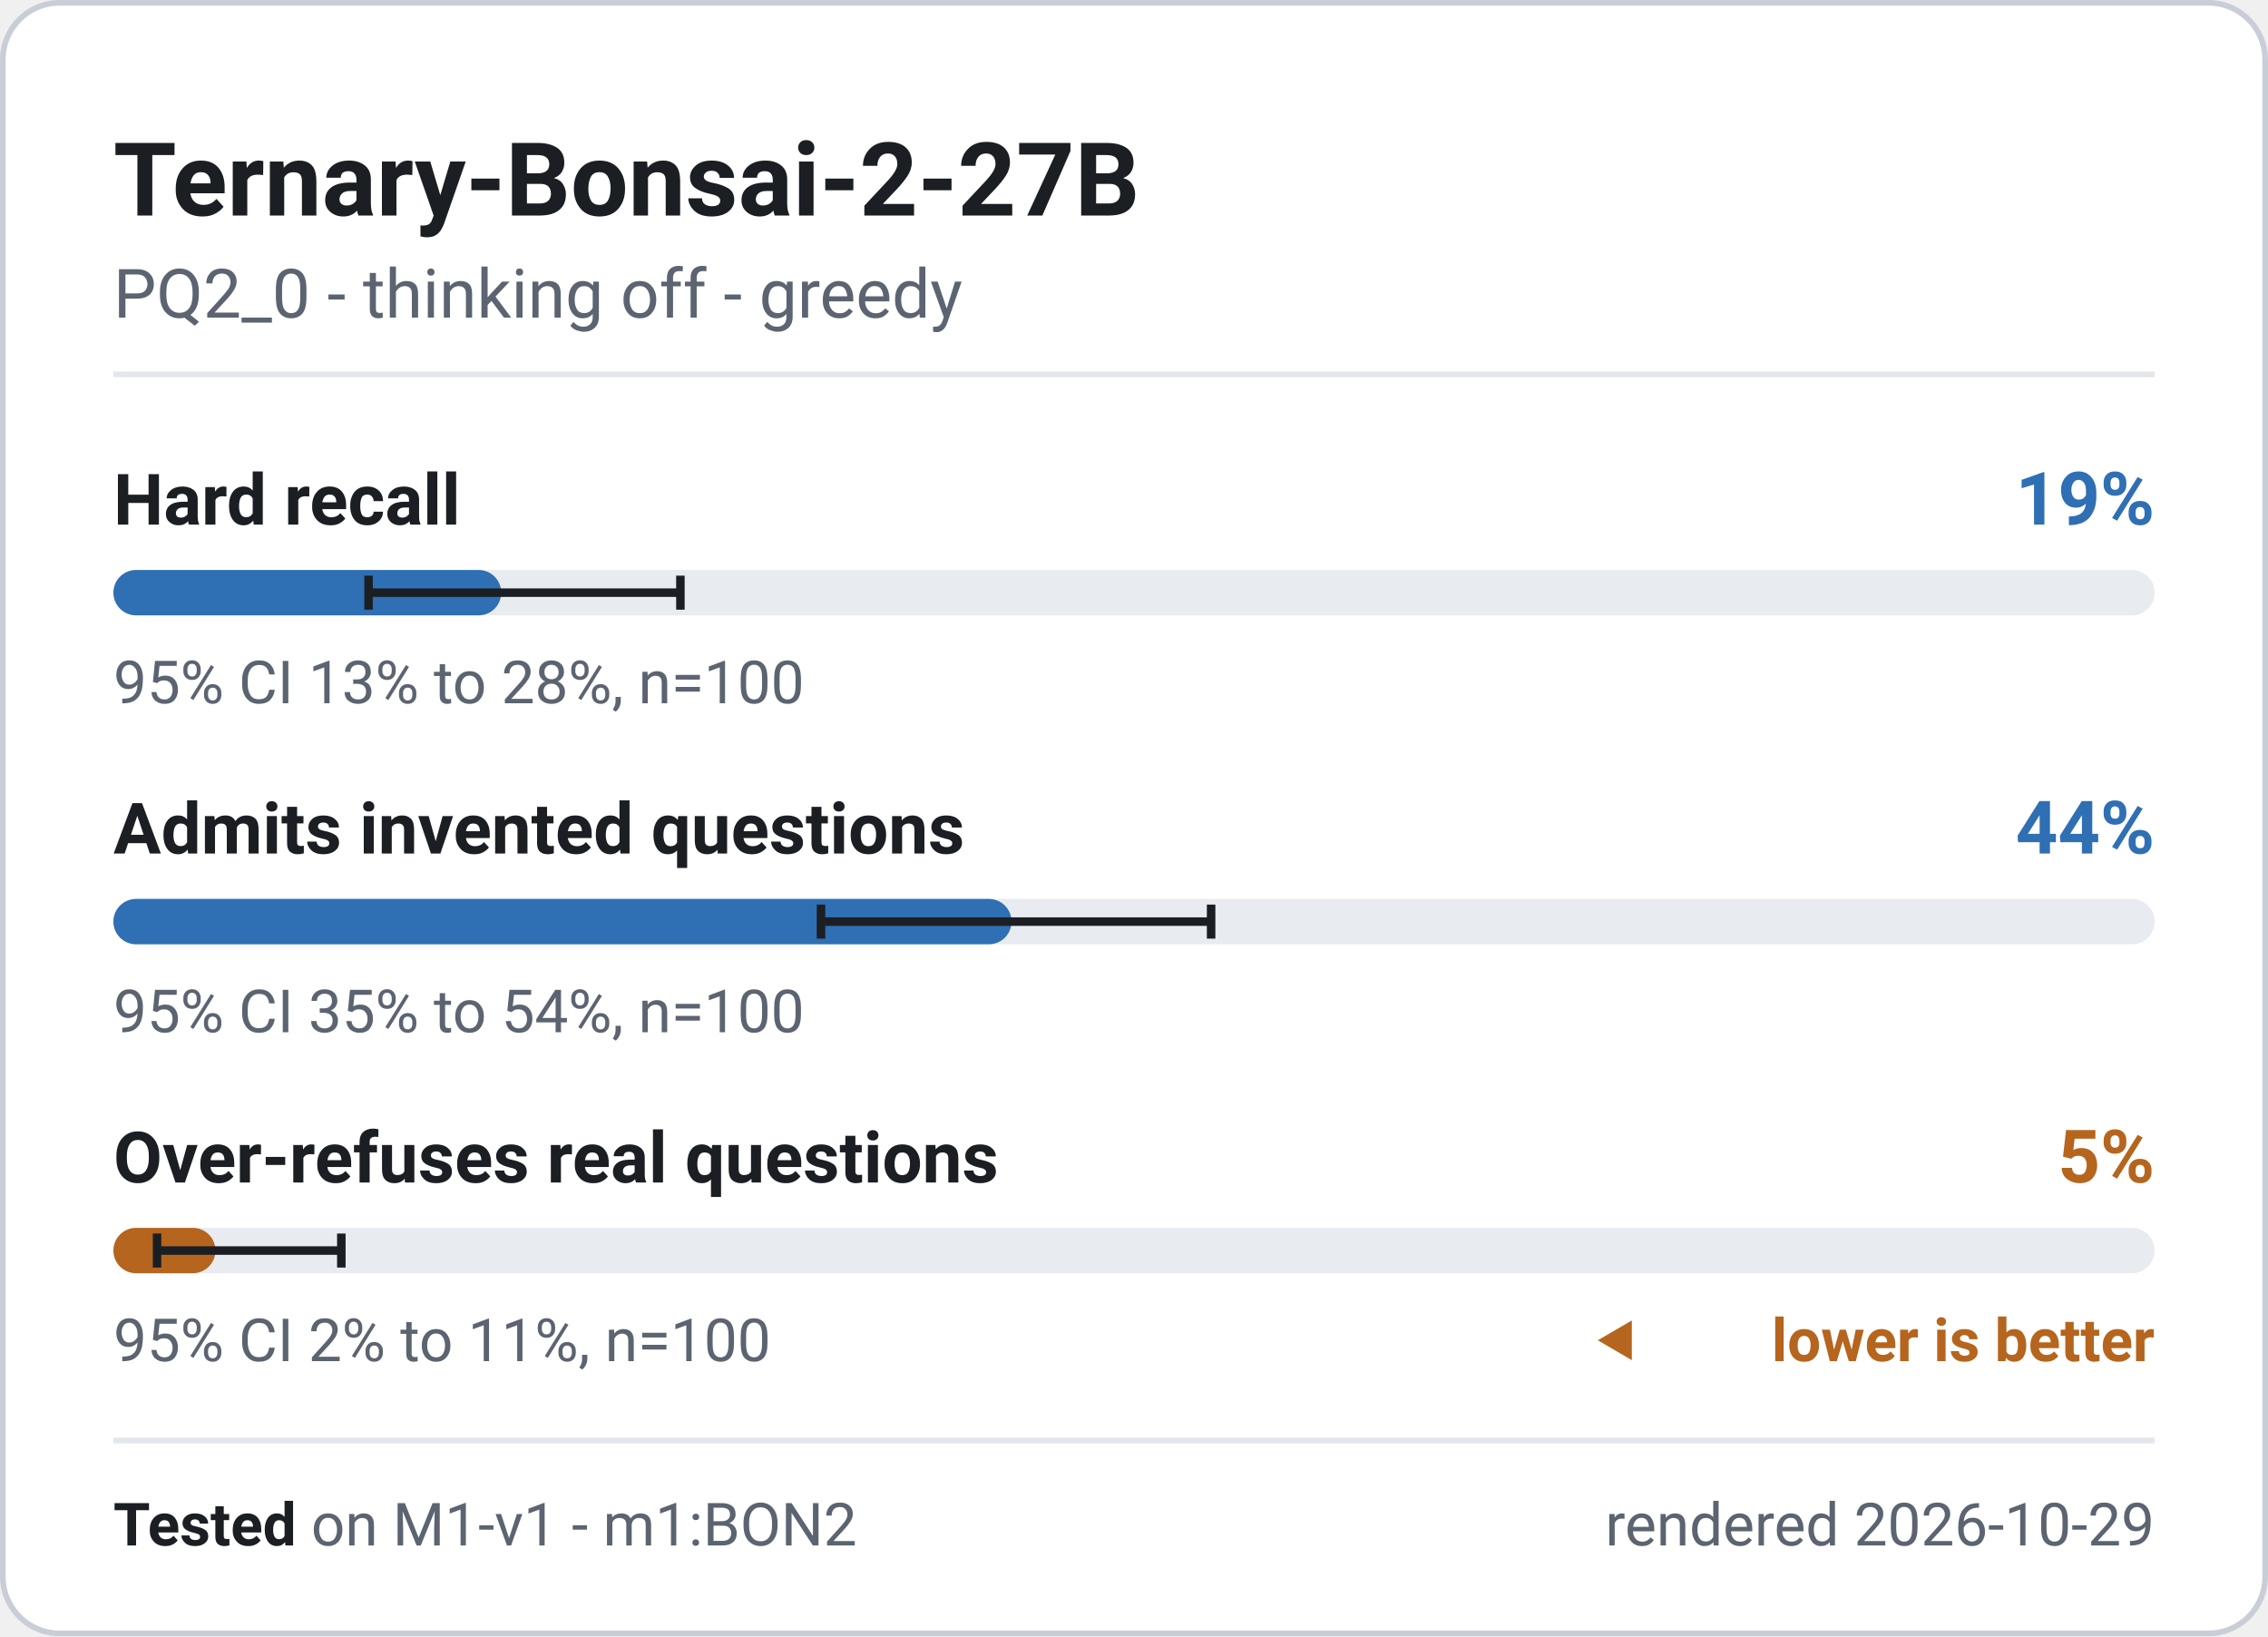
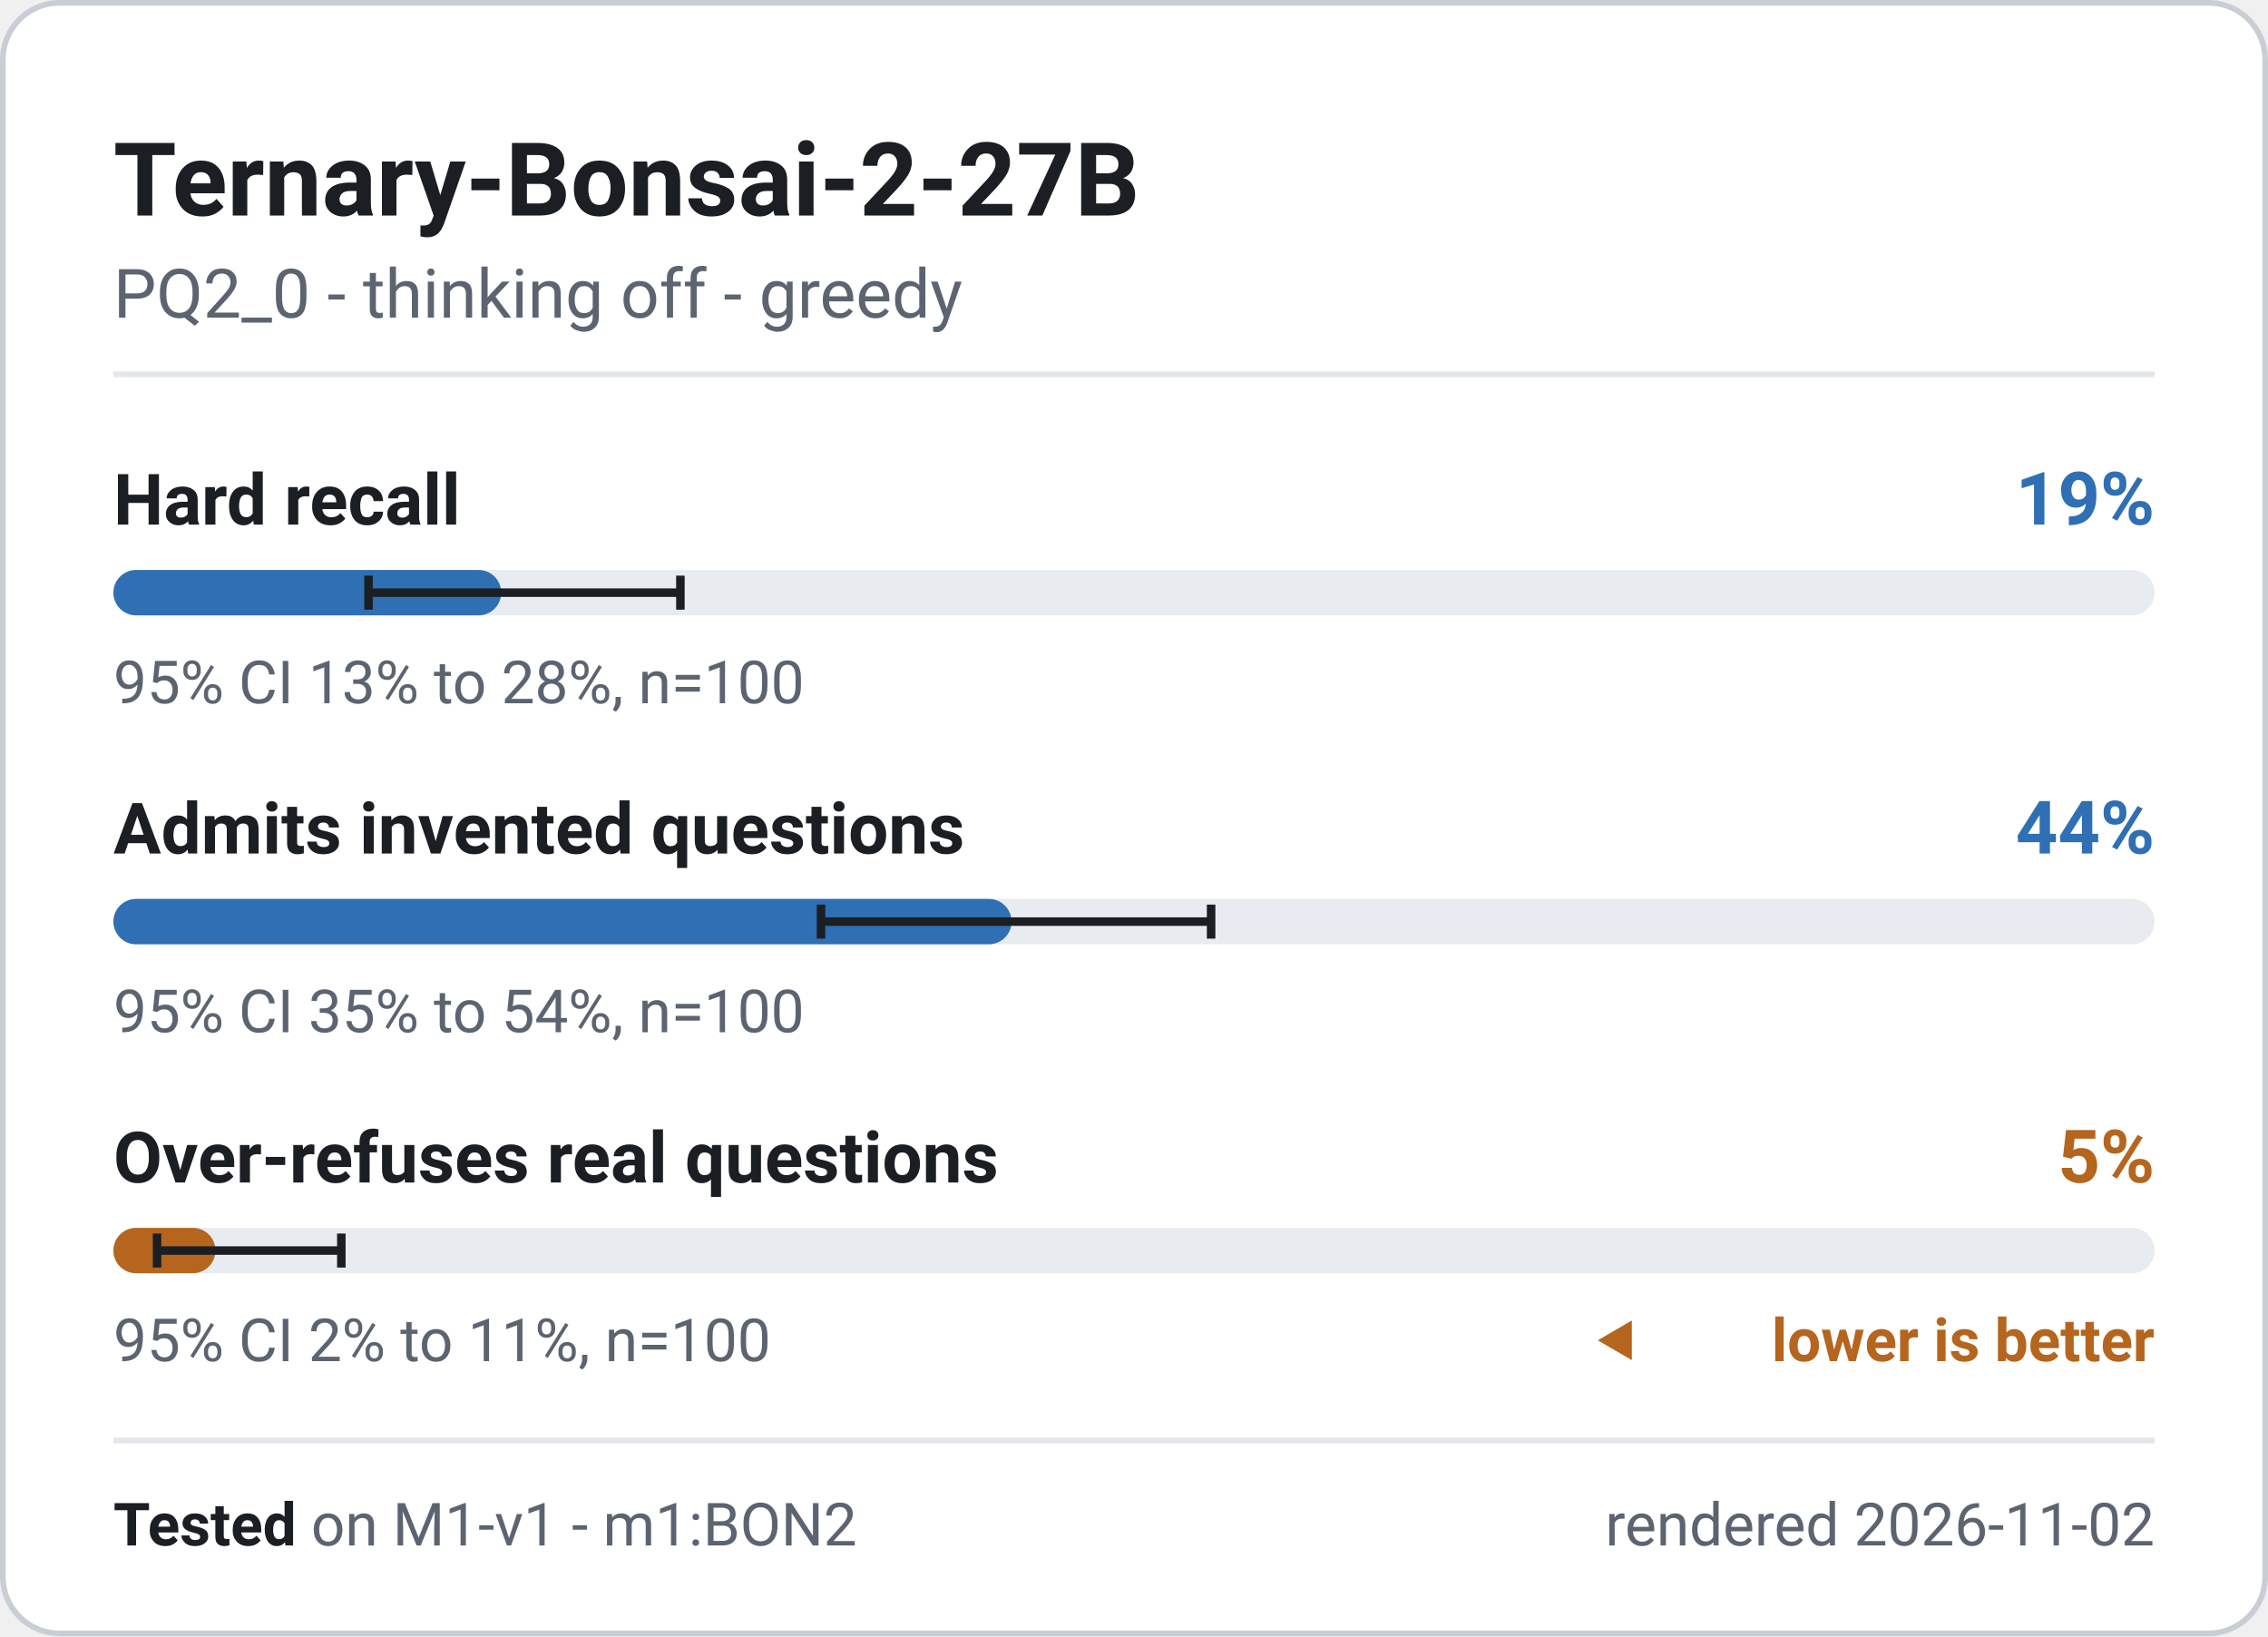
<svg xmlns="http://www.w3.org/2000/svg" width="400" height="288.5" viewBox="0 0 400 288.5" role="img" font-family="system-ui, -apple-system, 'Segoe UI', Roboto, 'Helvetica Neue', Arial, sans-serif" aria-label="Ternary-Bonsai-2-27B - M1-v1 badge">
  <rect x="0.5" y="0.5" width="399" height="287.5" rx="10" fill="#ffffff" stroke="#c9ced6" stroke-width="1" />
  <text x="20" y="38" font-size="18" font-weight="700" fill="#1b1f24" text-anchor="start">Ternary-Bonsai-2-27B</text>
  <text x="20" y="56" font-size="12" font-weight="400" fill="#5b6470" text-anchor="start">PQ2_0 - thinking off - greedy</text>
  <line x1="20" y1="66" x2="380" y2="66" stroke="#e3e6ea" stroke-width="1" />
  <g class="meter" data-metric="M1-v1|knowledge.hard_acc" data-v="0.19" data-lo="0.1251" data-hi="0.2778" data-n="100">
    <text x="20" y="92.5" font-size="12.5" font-weight="600" fill="#1b1f24" text-anchor="start">Hard recall</text>
    <text x="380" y="92.5" font-size="13" font-weight="700" fill="#2f6fb3" text-anchor="end">19%</text>
    <rect x="20" y="100.5" width="360" height="8" rx="4" fill="#e8ebef" />
    <rect x="20" y="100.5" width="68.4" height="8" rx="4" fill="#2f6fb3" />
    <path d="M65.0 101.5V107.5M65.0 104.5H120.0M120.0 101.5V107.5" stroke="#1b1f24" stroke-width="1.5" fill="none" />
    <text x="20" y="124" font-size="10.5" font-weight="400" fill="#5b6470" text-anchor="start">95% CI 13% to 28%, n=100</text>
  </g>
  <g class="meter" data-metric="M1-v1|honesty.invented_refusal_lenient" data-v="0.44" data-lo="0.3467" data-hi="0.5377" data-n="100">
    <text x="20" y="150.5" font-size="12.5" font-weight="600" fill="#1b1f24" text-anchor="start">Admits invented questions</text>
    <text x="380" y="150.5" font-size="13" font-weight="700" fill="#2f6fb3" text-anchor="end">44%</text>
    <rect x="20" y="158.5" width="360" height="8" rx="4" fill="#e8ebef" />
    <rect x="20" y="158.5" width="158.4" height="8" rx="4" fill="#2f6fb3" />
    <path d="M144.8 159.5V165.5M144.8 162.5H213.6M213.6 159.5V165.5" stroke="#1b1f24" stroke-width="1.5" fill="none" />
    <text x="20" y="182" font-size="10.5" font-weight="400" fill="#5b6470" text-anchor="start">95% CI 35% to 54%, n=100</text>
  </g>
  <g class="meter" data-metric="M1-v1|honesty.overabstain_hard" data-v="0.05" data-lo="0.0215" data-hi="0.1118" data-n="100">
    <text x="20" y="208.5" font-size="12.5" font-weight="600" fill="#1b1f24" text-anchor="start">Over-refuses real questions</text>
    <text x="380" y="208.5" font-size="13" font-weight="700" fill="#b5651d" text-anchor="end">5%</text>
    <rect x="20" y="216.5" width="360" height="8" rx="4" fill="#e8ebef" />
    <rect x="20" y="216.5" width="18.0" height="8" rx="4" fill="#b5651d" />
    <path d="M27.7 217.5V223.5M27.7 220.5H60.2M60.2 217.5V223.5" stroke="#1b1f24" stroke-width="1.5" fill="none" />
    <text x="20" y="240" font-size="10.5" font-weight="400" fill="#5b6470" text-anchor="start">95% CI 2% to 11%, n=100</text>
    <path d="M281.8 236.325l6 -3.5v7z" fill="#b5651d" />
    <text x="380" y="240" font-size="10.5" font-weight="600" fill="#b5651d" text-anchor="end">lower is better</text>
  </g>
  <line x1="20" y1="254" x2="380" y2="254" stroke="#e3e6ea" stroke-width="1" />
  <text x="20" y="272.5" font-size="10.5" fill="#5b6470">
    <tspan font-weight="700" fill="#1b1f24">Tested</tspan> on M1-v1 - m1:BON2</text>
-   <text x="380" y="272.5" font-size="10.5" font-weight="400" fill="#5b6470" text-anchor="end">rendered 2026-10-29</text>
+   <text x="380" y="272.5" font-size="10.5" font-weight="400" fill="#5b6470" text-anchor="end">rendered 2026-11-02</text>
</svg>
